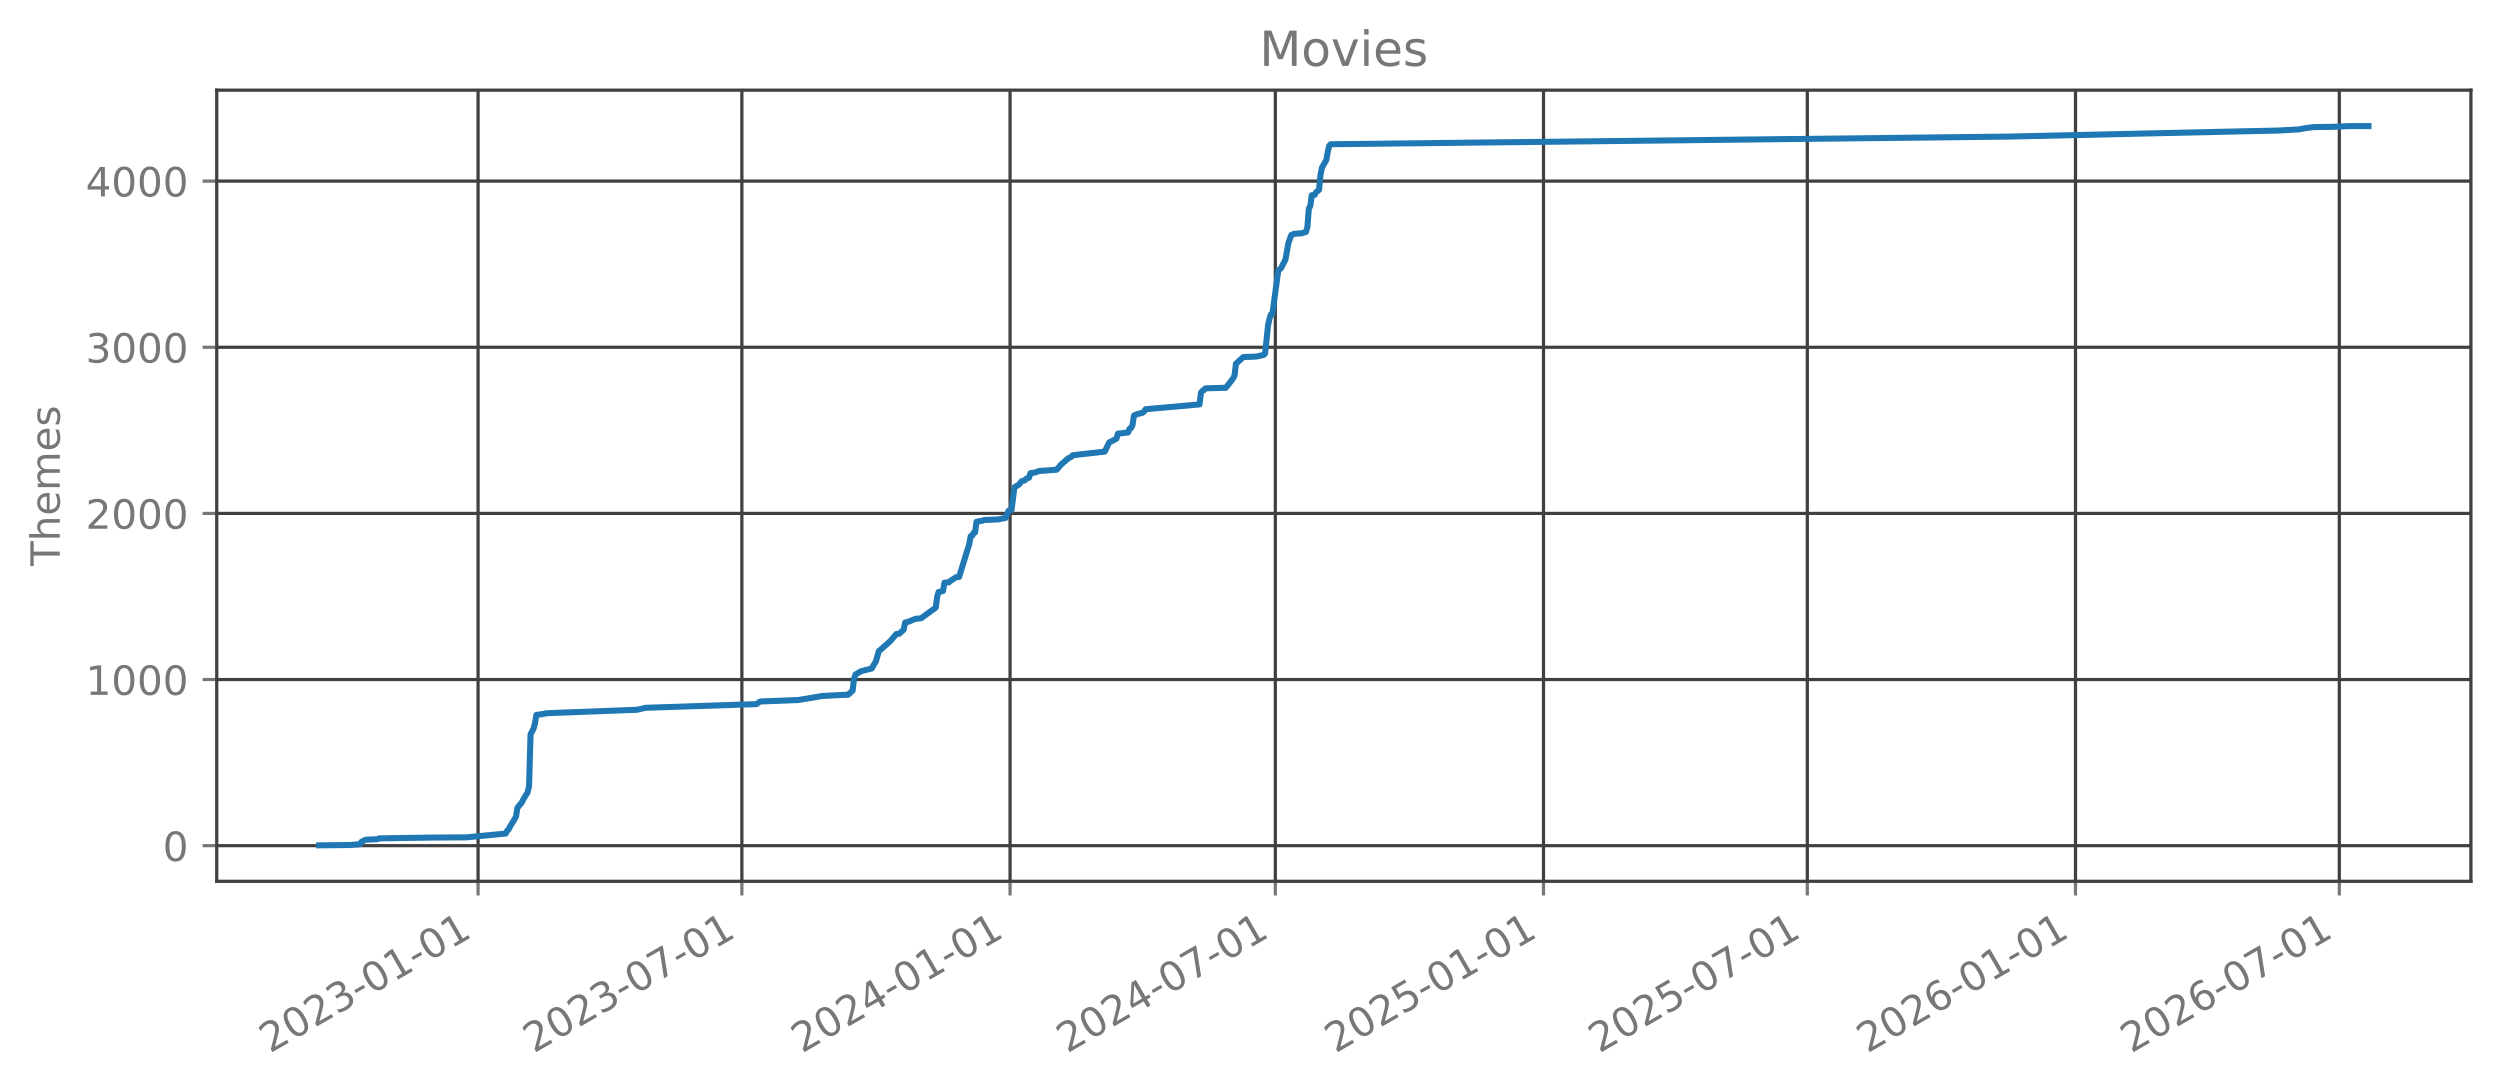
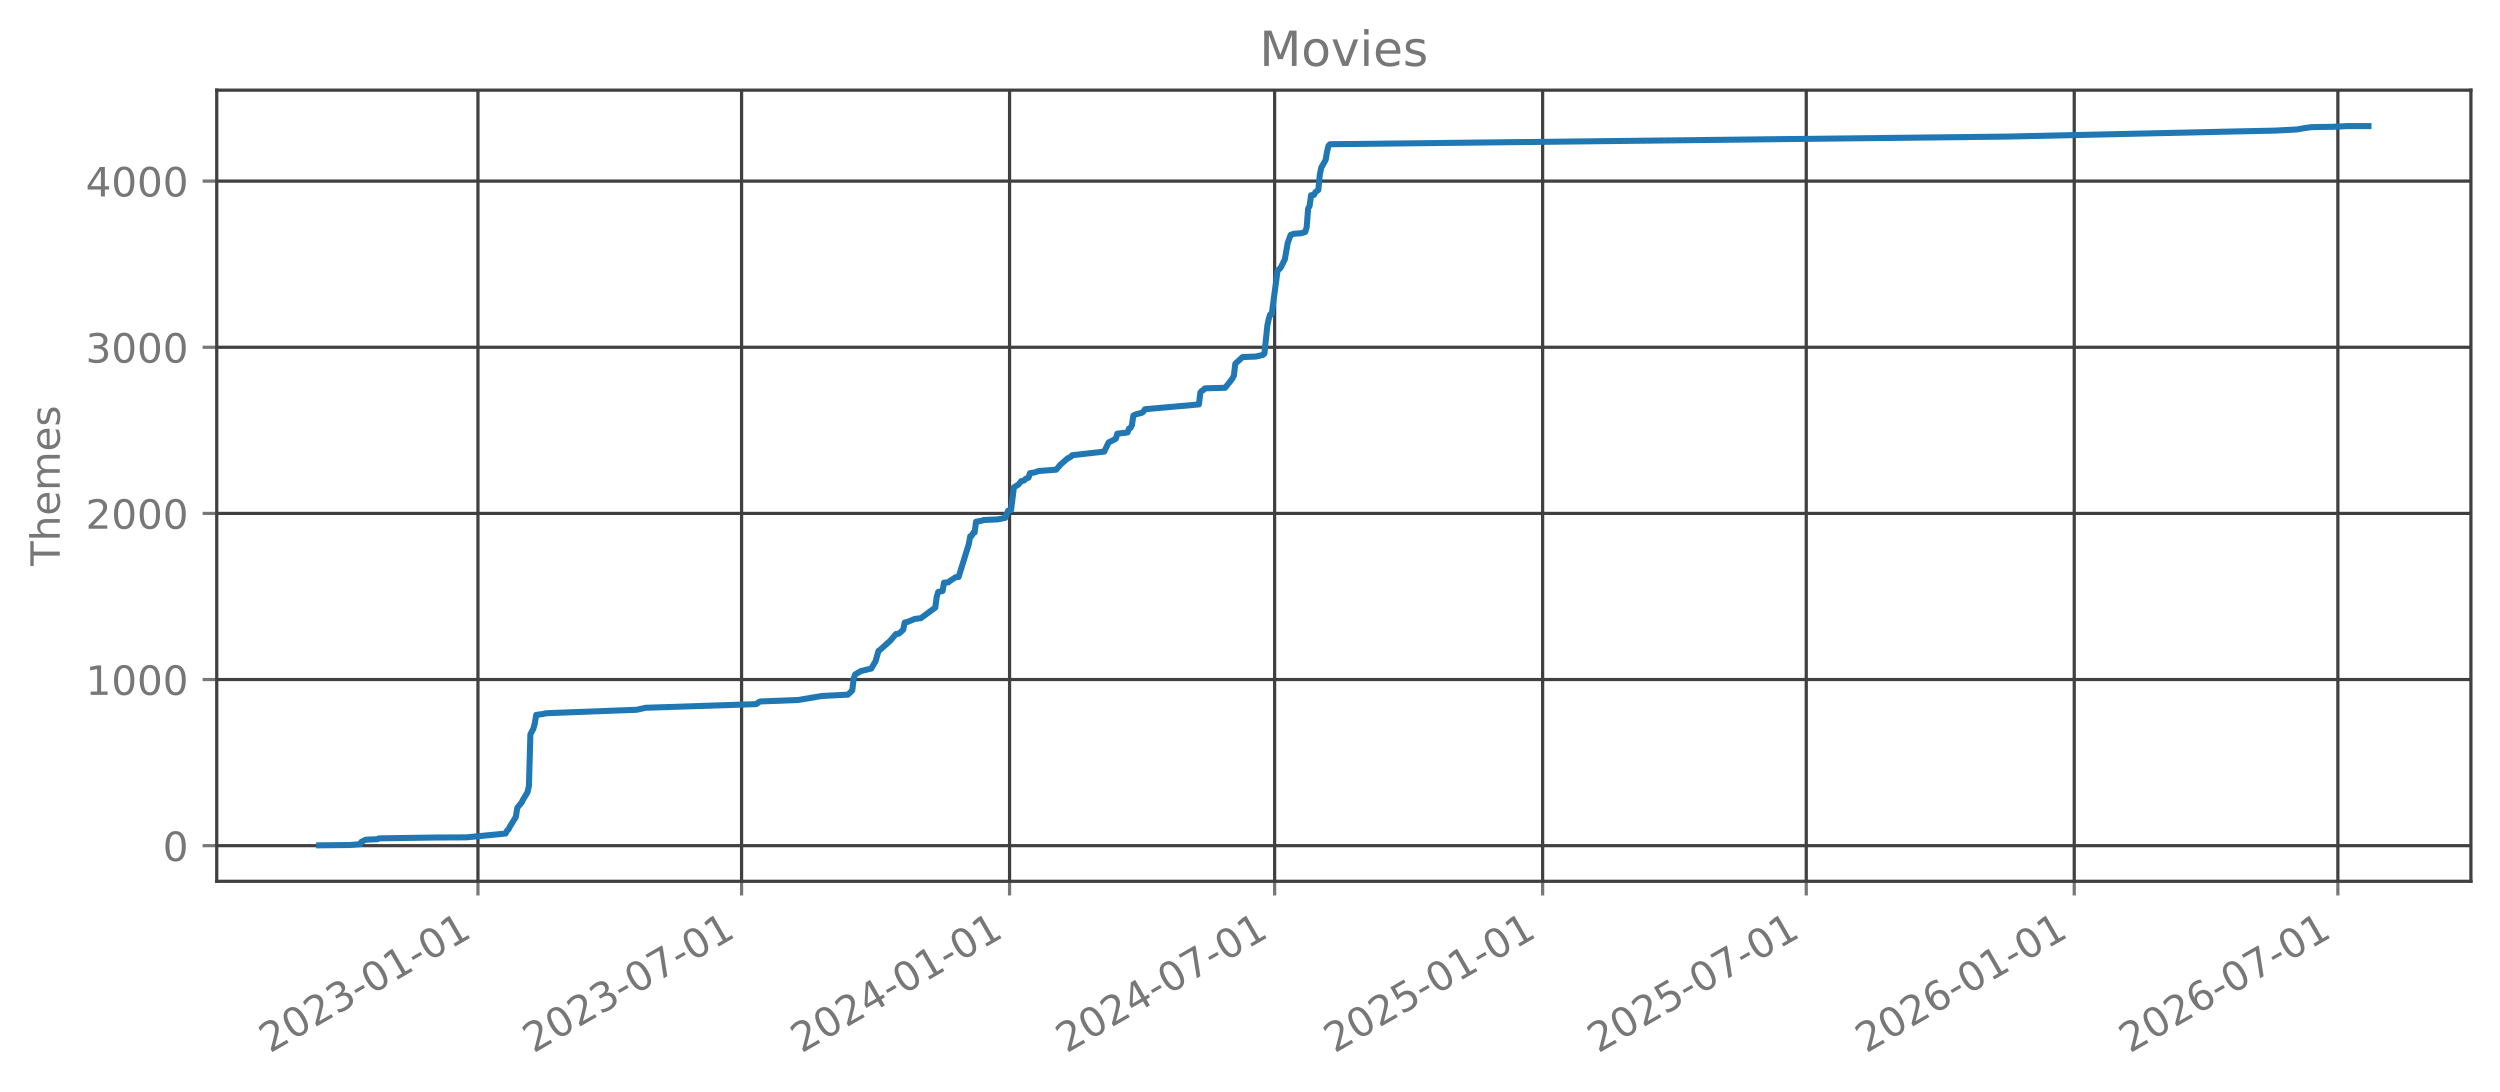
<svg xmlns="http://www.w3.org/2000/svg" xmlns:xlink="http://www.w3.org/1999/xlink" width="618.851pt" height="270.076pt" viewBox="0 0 618.851 270.076" version="1.1">
  <defs>
    <style type="text/css">*{stroke-linejoin: round; stroke-linecap: butt}</style>
  </defs>
  <g id="figure_1">
    <g id="patch_1">
      <path d="M 0 270.076  L 618.851 270.076  L 618.851 -0  L 0 -0  L 0 270.076  z " style="fill: none; opacity: 0" />
    </g>
    <g id="axes_1">
      <g id="patch_2">
        <path d="M 53.651 218.158  L 611.651 218.158  L 611.651 22.318  L 53.651 22.318  L 53.651 218.158  z " style="fill: none; opacity: 0" />
      </g>
      <g id="matplotlib.axis_1">
        <g id="xtick_1">
          <g id="line2d_1">
-             <path d="M 118.341 218.158  L 118.341 22.318  " clip-path="url(#pd25f41c371)" style="fill: none; stroke: #404040; stroke-width: 0.8; stroke-linecap: square" />
+             <path d="M 118.313 218.158  L 118.313 22.318  " clip-path="url(#p05c90841cf)" style="fill: none; stroke: #404040; stroke-width: 0.8; stroke-linecap: square" />
          </g>
          <g id="line2d_2">
            <defs>
-               <path id="m739029d372" d="M 0 0  L 0 3.5  " style="stroke: #777777; stroke-width: 0.8" />
+               <path id="m2a71752876" d="M 0 0  L 0 3.5  " style="stroke: #777777; stroke-width: 0.8" />
            </defs>
            <g>
-               <use xlink:href="#m739029d372" x="118.341" y="218.158" style="fill: #777777; stroke: #777777; stroke-width: 0.8" />
+               <use xlink:href="#m2a71752876" x="118.313" y="218.158" style="fill: #777777; stroke: #777777; stroke-width: 0.8" />
            </g>
          </g>
          <g id="text_1">
-             <g style="fill: #777777" transform="translate(66.8099 260.7957) rotate(-30) scale(0.1 -0.1)">
+             <g style="fill: #777777" transform="translate(66.78195 260.7957) rotate(-30) scale(0.1 -0.1)">
              <defs>
                <path id="DejaVuSans-15" d="M 1228 531  L 3431 531  L 3431 0  L 469 0  L 469 531  Q 828 903 1448 1529  Q 2069 2156 2228 2338  Q 2531 2678 2651 2914  Q 2772 3150 2772 3378  Q 2772 3750 2511 3984  Q 2250 4219 1831 4219  Q 1534 4219 1204 4116  Q 875 4013 500 3803  L 500 4441  Q 881 4594 1212 4672  Q 1544 4750 1819 4750  Q 2544 4750 2975 4387  Q 3406 4025 3406 3419  Q 3406 3131 3298 2873  Q 3191 2616 2906 2266  Q 2828 2175 2409 1742  Q 1991 1309 1228 531  z " transform="scale(0.015625)" />
                <path id="DejaVuSans-13" d="M 2034 4250  Q 1547 4250 1301 3770  Q 1056 3291 1056 2328  Q 1056 1369 1301 889  Q 1547 409 2034 409  Q 2525 409 2770 889  Q 3016 1369 3016 2328  Q 3016 3291 2770 3770  Q 2525 4250 2034 4250  z M 2034 4750  Q 2819 4750 3233 4129  Q 3647 3509 3647 2328  Q 3647 1150 3233 529  Q 2819 -91 2034 -91  Q 1250 -91 836 529  Q 422 1150 422 2328  Q 422 3509 836 4129  Q 1250 4750 2034 4750  z " transform="scale(0.015625)" />
                <path id="DejaVuSans-16" d="M 2597 2516  Q 3050 2419 3304 2112  Q 3559 1806 3559 1356  Q 3559 666 3084 287  Q 2609 -91 1734 -91  Q 1441 -91 1130 -33  Q 819 25 488 141  L 488 750  Q 750 597 1062 519  Q 1375 441 1716 441  Q 2309 441 2620 675  Q 2931 909 2931 1356  Q 2931 1769 2642 2001  Q 2353 2234 1838 2234  L 1294 2234  L 1294 2753  L 1863 2753  Q 2328 2753 2575 2939  Q 2822 3125 2822 3475  Q 2822 3834 2567 4026  Q 2313 4219 1838 4219  Q 1578 4219 1281 4162  Q 984 4106 628 3988  L 628 4550  Q 988 4650 1302 4700  Q 1616 4750 1894 4750  Q 2613 4750 3031 4423  Q 3450 4097 3450 3541  Q 3450 3153 3228 2886  Q 3006 2619 2597 2516  z " transform="scale(0.015625)" />
                <path id="DejaVuSans-10" d="M 313 2009  L 1997 2009  L 1997 1497  L 313 1497  L 313 2009  z " transform="scale(0.015625)" />
                <path id="DejaVuSans-14" d="M 794 531  L 1825 531  L 1825 4091  L 703 3866  L 703 4441  L 1819 4666  L 2450 4666  L 2450 531  L 3481 531  L 3481 0  L 794 0  L 794 531  z " transform="scale(0.015625)" />
              </defs>
              <use xlink:href="#DejaVuSans-15" />
              <use xlink:href="#DejaVuSans-13" transform="translate(63.625 0)" />
              <use xlink:href="#DejaVuSans-15" transform="translate(127.25 0)" />
              <use xlink:href="#DejaVuSans-16" transform="translate(190.875 0)" />
              <use xlink:href="#DejaVuSans-10" transform="translate(254.5 0)" />
              <use xlink:href="#DejaVuSans-13" transform="translate(290.5781 0)" />
              <use xlink:href="#DejaVuSans-14" transform="translate(354.2031 0)" />
              <use xlink:href="#DejaVuSans-10" transform="translate(417.8281 0)" />
              <use xlink:href="#DejaVuSans-13" transform="translate(453.9062 0)" />
              <use xlink:href="#DejaVuSans-14" transform="translate(517.5312 0)" />
            </g>
          </g>
        </g>
        <g id="xtick_2">
          <g id="line2d_3">
-             <path d="M 183.644 218.158  L 183.644 22.318  " clip-path="url(#pd25f41c371)" style="fill: none; stroke: #404040; stroke-width: 0.8; stroke-linecap: square" />
+             <path d="M 183.57 218.158  L 183.57 22.318  " clip-path="url(#p05c90841cf)" style="fill: none; stroke: #404040; stroke-width: 0.8; stroke-linecap: square" />
          </g>
          <g id="line2d_4">
            <g>
-               <use xlink:href="#m739029d372" x="183.644" y="218.158" style="fill: #777777; stroke: #777777; stroke-width: 0.8" />
+               <use xlink:href="#m2a71752876" x="183.57" y="218.158" style="fill: #777777; stroke: #777777; stroke-width: 0.8" />
            </g>
          </g>
          <g id="text_2">
-             <g style="fill: #777777" transform="translate(132.1131 260.7957) rotate(-30) scale(0.1 -0.1)">
+             <g style="fill: #777777" transform="translate(132.0388 260.7957) rotate(-30) scale(0.1 -0.1)">
              <defs>
                <path id="DejaVuSans-1a" d="M 525 4666  L 3525 4666  L 3525 4397  L 1831 0  L 1172 0  L 2766 4134  L 525 4134  L 525 4666  z " transform="scale(0.015625)" />
              </defs>
              <use xlink:href="#DejaVuSans-15" />
              <use xlink:href="#DejaVuSans-13" transform="translate(63.625 0)" />
              <use xlink:href="#DejaVuSans-15" transform="translate(127.25 0)" />
              <use xlink:href="#DejaVuSans-16" transform="translate(190.875 0)" />
              <use xlink:href="#DejaVuSans-10" transform="translate(254.5 0)" />
              <use xlink:href="#DejaVuSans-13" transform="translate(290.5781 0)" />
              <use xlink:href="#DejaVuSans-1a" transform="translate(354.2031 0)" />
              <use xlink:href="#DejaVuSans-10" transform="translate(417.8281 0)" />
              <use xlink:href="#DejaVuSans-13" transform="translate(453.9062 0)" />
              <use xlink:href="#DejaVuSans-14" transform="translate(517.5312 0)" />
            </g>
          </g>
        </g>
        <g id="xtick_3">
          <g id="line2d_5">
-             <path d="M 250.03 218.158  L 250.03 22.318  " clip-path="url(#pd25f41c371)" style="fill: none; stroke: #404040; stroke-width: 0.8; stroke-linecap: square" />
+             <path d="M 249.908 218.158  L 249.908 22.318  " clip-path="url(#p05c90841cf)" style="fill: none; stroke: #404040; stroke-width: 0.8; stroke-linecap: square" />
          </g>
          <g id="line2d_6">
            <g>
-               <use xlink:href="#m739029d372" x="250.03" y="218.158" style="fill: #777777; stroke: #777777; stroke-width: 0.8" />
+               <use xlink:href="#m2a71752876" x="249.908" y="218.158" style="fill: #777777; stroke: #777777; stroke-width: 0.8" />
            </g>
          </g>
          <g id="text_3">
-             <g style="fill: #777777" transform="translate(198.4988 260.7957) rotate(-30) scale(0.1 -0.1)">
+             <g style="fill: #777777" transform="translate(198.3772 260.7957) rotate(-30) scale(0.1 -0.1)">
              <defs>
                <path id="DejaVuSans-17" d="M 2419 4116  L 825 1625  L 2419 1625  L 2419 4116  z M 2253 4666  L 3047 4666  L 3047 1625  L 3713 1625  L 3713 1100  L 3047 1100  L 3047 0  L 2419 0  L 2419 1100  L 313 1100  L 313 1709  L 2253 4666  z " transform="scale(0.015625)" />
              </defs>
              <use xlink:href="#DejaVuSans-15" />
              <use xlink:href="#DejaVuSans-13" transform="translate(63.625 0)" />
              <use xlink:href="#DejaVuSans-15" transform="translate(127.25 0)" />
              <use xlink:href="#DejaVuSans-17" transform="translate(190.875 0)" />
              <use xlink:href="#DejaVuSans-10" transform="translate(254.5 0)" />
              <use xlink:href="#DejaVuSans-13" transform="translate(290.5781 0)" />
              <use xlink:href="#DejaVuSans-14" transform="translate(354.2031 0)" />
              <use xlink:href="#DejaVuSans-10" transform="translate(417.8281 0)" />
              <use xlink:href="#DejaVuSans-13" transform="translate(453.9062 0)" />
              <use xlink:href="#DejaVuSans-14" transform="translate(517.5312 0)" />
            </g>
          </g>
        </g>
        <g id="xtick_4">
          <g id="line2d_7">
-             <path d="M 315.694 218.158  L 315.694 22.318  " clip-path="url(#pd25f41c371)" style="fill: none; stroke: #404040; stroke-width: 0.8; stroke-linecap: square" />
+             <path d="M 315.525 218.158  L 315.525 22.318  " clip-path="url(#p05c90841cf)" style="fill: none; stroke: #404040; stroke-width: 0.8; stroke-linecap: square" />
          </g>
          <g id="line2d_8">
            <g>
-               <use xlink:href="#m739029d372" x="315.694" y="218.158" style="fill: #777777; stroke: #777777; stroke-width: 0.8" />
+               <use xlink:href="#m2a71752876" x="315.525" y="218.158" style="fill: #777777; stroke: #777777; stroke-width: 0.8" />
            </g>
          </g>
          <g id="text_4">
-             <g style="fill: #777777" transform="translate(264.1628 260.7957) rotate(-30) scale(0.1 -0.1)">
+             <g style="fill: #777777" transform="translate(263.9946 260.7957) rotate(-30) scale(0.1 -0.1)">
              <use xlink:href="#DejaVuSans-15" />
              <use xlink:href="#DejaVuSans-13" transform="translate(63.625 0)" />
              <use xlink:href="#DejaVuSans-15" transform="translate(127.25 0)" />
              <use xlink:href="#DejaVuSans-17" transform="translate(190.875 0)" />
              <use xlink:href="#DejaVuSans-10" transform="translate(254.5 0)" />
              <use xlink:href="#DejaVuSans-13" transform="translate(290.5781 0)" />
              <use xlink:href="#DejaVuSans-1a" transform="translate(354.2031 0)" />
              <use xlink:href="#DejaVuSans-10" transform="translate(417.8281 0)" />
              <use xlink:href="#DejaVuSans-13" transform="translate(453.9062 0)" />
              <use xlink:href="#DejaVuSans-14" transform="translate(517.5312 0)" />
            </g>
          </g>
        </g>
        <g id="xtick_5">
          <g id="line2d_9">
-             <path d="M 382.079 218.158  L 382.079 22.318  " clip-path="url(#pd25f41c371)" style="fill: none; stroke: #404040; stroke-width: 0.8; stroke-linecap: square" />
+             <path d="M 381.864 218.158  L 381.864 22.318  " clip-path="url(#p05c90841cf)" style="fill: none; stroke: #404040; stroke-width: 0.8; stroke-linecap: square" />
          </g>
          <g id="line2d_10">
            <g>
-               <use xlink:href="#m739029d372" x="382.079" y="218.158" style="fill: #777777; stroke: #777777; stroke-width: 0.8" />
+               <use xlink:href="#m2a71752876" x="381.864" y="218.158" style="fill: #777777; stroke: #777777; stroke-width: 0.8" />
            </g>
          </g>
          <g id="text_5">
-             <g style="fill: #777777" transform="translate(330.5484 260.7957) rotate(-30) scale(0.1 -0.1)">
+             <g style="fill: #777777" transform="translate(330.333 260.7957) rotate(-30) scale(0.1 -0.1)">
              <defs>
                <path id="DejaVuSans-18" d="M 691 4666  L 3169 4666  L 3169 4134  L 1269 4134  L 1269 2991  Q 1406 3038 1543 3061  Q 1681 3084 1819 3084  Q 2600 3084 3056 2656  Q 3513 2228 3513 1497  Q 3513 744 3044 326  Q 2575 -91 1722 -91  Q 1428 -91 1123 -41  Q 819 9 494 109  L 494 744  Q 775 591 1075 516  Q 1375 441 1709 441  Q 2250 441 2565 725  Q 2881 1009 2881 1497  Q 2881 1984 2565 2268  Q 2250 2553 1709 2553  Q 1456 2553 1204 2497  Q 953 2441 691 2322  L 691 4666  z " transform="scale(0.015625)" />
              </defs>
              <use xlink:href="#DejaVuSans-15" />
              <use xlink:href="#DejaVuSans-13" transform="translate(63.625 0)" />
              <use xlink:href="#DejaVuSans-15" transform="translate(127.25 0)" />
              <use xlink:href="#DejaVuSans-18" transform="translate(190.875 0)" />
              <use xlink:href="#DejaVuSans-10" transform="translate(254.5 0)" />
              <use xlink:href="#DejaVuSans-13" transform="translate(290.5781 0)" />
              <use xlink:href="#DejaVuSans-14" transform="translate(354.2031 0)" />
              <use xlink:href="#DejaVuSans-10" transform="translate(417.8281 0)" />
              <use xlink:href="#DejaVuSans-13" transform="translate(453.9062 0)" />
              <use xlink:href="#DejaVuSans-14" transform="translate(517.5312 0)" />
            </g>
          </g>
        </g>
        <g id="xtick_6">
          <g id="line2d_11">
-             <path d="M 447.382 218.158  L 447.382 22.318  " clip-path="url(#pd25f41c371)" style="fill: none; stroke: #404040; stroke-width: 0.8; stroke-linecap: square" />
+             <path d="M 447.121 218.158  L 447.121 22.318  " clip-path="url(#p05c90841cf)" style="fill: none; stroke: #404040; stroke-width: 0.8; stroke-linecap: square" />
          </g>
          <g id="line2d_12">
            <g>
-               <use xlink:href="#m739029d372" x="447.382" y="218.158" style="fill: #777777; stroke: #777777; stroke-width: 0.8" />
+               <use xlink:href="#m2a71752876" x="447.121" y="218.158" style="fill: #777777; stroke: #777777; stroke-width: 0.8" />
            </g>
          </g>
          <g id="text_6">
-             <g style="fill: #777777" transform="translate(395.8517 260.7957) rotate(-30) scale(0.1 -0.1)">
+             <g style="fill: #777777" transform="translate(395.5899 260.7957) rotate(-30) scale(0.1 -0.1)">
              <use xlink:href="#DejaVuSans-15" />
              <use xlink:href="#DejaVuSans-13" transform="translate(63.625 0)" />
              <use xlink:href="#DejaVuSans-15" transform="translate(127.25 0)" />
              <use xlink:href="#DejaVuSans-18" transform="translate(190.875 0)" />
              <use xlink:href="#DejaVuSans-10" transform="translate(254.5 0)" />
              <use xlink:href="#DejaVuSans-13" transform="translate(290.5781 0)" />
              <use xlink:href="#DejaVuSans-1a" transform="translate(354.2031 0)" />
              <use xlink:href="#DejaVuSans-10" transform="translate(417.8281 0)" />
              <use xlink:href="#DejaVuSans-13" transform="translate(453.9062 0)" />
              <use xlink:href="#DejaVuSans-14" transform="translate(517.5312 0)" />
            </g>
          </g>
        </g>
        <g id="xtick_7">
          <g id="line2d_13">
-             <path d="M 513.768 218.158  L 513.768 22.318  " clip-path="url(#pd25f41c371)" style="fill: none; stroke: #404040; stroke-width: 0.8; stroke-linecap: square" />
+             <path d="M 513.459 218.158  L 513.459 22.318  " clip-path="url(#p05c90841cf)" style="fill: none; stroke: #404040; stroke-width: 0.8; stroke-linecap: square" />
          </g>
          <g id="line2d_14">
            <g>
-               <use xlink:href="#m739029d372" x="513.768" y="218.158" style="fill: #777777; stroke: #777777; stroke-width: 0.8" />
+               <use xlink:href="#m2a71752876" x="513.459" y="218.158" style="fill: #777777; stroke: #777777; stroke-width: 0.8" />
            </g>
          </g>
          <g id="text_7">
-             <g style="fill: #777777" transform="translate(462.2373 260.7957) rotate(-30) scale(0.1 -0.1)">
+             <g style="fill: #777777" transform="translate(461.9283 260.7957) rotate(-30) scale(0.1 -0.1)">
              <defs>
                <path id="DejaVuSans-19" d="M 2113 2584  Q 1688 2584 1439 2293  Q 1191 2003 1191 1497  Q 1191 994 1439 701  Q 1688 409 2113 409  Q 2538 409 2786 701  Q 3034 994 3034 1497  Q 3034 2003 2786 2293  Q 2538 2584 2113 2584  z M 3366 4563  L 3366 3988  Q 3128 4100 2886 4159  Q 2644 4219 2406 4219  Q 1781 4219 1451 3797  Q 1122 3375 1075 2522  Q 1259 2794 1537 2939  Q 1816 3084 2150 3084  Q 2853 3084 3261 2657  Q 3669 2231 3669 1497  Q 3669 778 3244 343  Q 2819 -91 2113 -91  Q 1303 -91 875 529  Q 447 1150 447 2328  Q 447 3434 972 4092  Q 1497 4750 2381 4750  Q 2619 4750 2861 4703  Q 3103 4656 3366 4563  z " transform="scale(0.015625)" />
              </defs>
              <use xlink:href="#DejaVuSans-15" />
              <use xlink:href="#DejaVuSans-13" transform="translate(63.625 0)" />
              <use xlink:href="#DejaVuSans-15" transform="translate(127.25 0)" />
              <use xlink:href="#DejaVuSans-19" transform="translate(190.875 0)" />
              <use xlink:href="#DejaVuSans-10" transform="translate(254.5 0)" />
              <use xlink:href="#DejaVuSans-13" transform="translate(290.5781 0)" />
              <use xlink:href="#DejaVuSans-14" transform="translate(354.2031 0)" />
              <use xlink:href="#DejaVuSans-10" transform="translate(417.8281 0)" />
              <use xlink:href="#DejaVuSans-13" transform="translate(453.9062 0)" />
              <use xlink:href="#DejaVuSans-14" transform="translate(517.5312 0)" />
            </g>
          </g>
        </g>
        <g id="xtick_8">
          <g id="line2d_15">
-             <path d="M 579.071 218.158  L 579.071 22.318  " clip-path="url(#pd25f41c371)" style="fill: none; stroke: #404040; stroke-width: 0.8; stroke-linecap: square" />
+             <path d="M 578.716 218.158  L 578.716 22.318  " clip-path="url(#p05c90841cf)" style="fill: none; stroke: #404040; stroke-width: 0.8; stroke-linecap: square" />
          </g>
          <g id="line2d_16">
            <g>
-               <use xlink:href="#m739029d372" x="579.071" y="218.158" style="fill: #777777; stroke: #777777; stroke-width: 0.8" />
+               <use xlink:href="#m2a71752876" x="578.716" y="218.158" style="fill: #777777; stroke: #777777; stroke-width: 0.8" />
            </g>
          </g>
          <g id="text_8">
-             <g style="fill: #777777" transform="translate(527.5405 260.7957) rotate(-30) scale(0.1 -0.1)">
+             <g style="fill: #777777" transform="translate(527.1851 260.7957) rotate(-30) scale(0.1 -0.1)">
              <use xlink:href="#DejaVuSans-15" />
              <use xlink:href="#DejaVuSans-13" transform="translate(63.625 0)" />
              <use xlink:href="#DejaVuSans-15" transform="translate(127.25 0)" />
              <use xlink:href="#DejaVuSans-19" transform="translate(190.875 0)" />
              <use xlink:href="#DejaVuSans-10" transform="translate(254.5 0)" />
              <use xlink:href="#DejaVuSans-13" transform="translate(290.5781 0)" />
              <use xlink:href="#DejaVuSans-1a" transform="translate(354.2031 0)" />
              <use xlink:href="#DejaVuSans-10" transform="translate(417.8281 0)" />
              <use xlink:href="#DejaVuSans-13" transform="translate(453.9062 0)" />
              <use xlink:href="#DejaVuSans-14" transform="translate(517.5312 0)" />
            </g>
          </g>
        </g>
      </g>
      <g id="matplotlib.axis_2">
        <g id="ytick_1">
          <g id="line2d_17">
-             <path d="M 53.651 209.339  L 611.651 209.339  " clip-path="url(#pd25f41c371)" style="fill: none; stroke: #404040; stroke-width: 0.8; stroke-linecap: square" />
+             <path d="M 53.651 209.339  L 611.651 209.339  " clip-path="url(#p05c90841cf)" style="fill: none; stroke: #404040; stroke-width: 0.8; stroke-linecap: square" />
          </g>
          <g id="line2d_18">
            <defs>
-               <path id="m3be97ad9ed" d="M 0 0  L -3.5 0  " style="stroke: #777777; stroke-width: 0.8" />
+               <path id="ma084458ed4" d="M 0 0  L -3.5 0  " style="stroke: #777777; stroke-width: 0.8" />
            </defs>
            <g>
-               <use xlink:href="#m3be97ad9ed" x="53.651" y="209.339" style="fill: #777777; stroke: #777777; stroke-width: 0.8" />
+               <use xlink:href="#ma084458ed4" x="53.651" y="209.339" style="fill: #777777; stroke: #777777; stroke-width: 0.8" />
            </g>
          </g>
          <g id="text_9">
            <g style="fill: #777777" transform="translate(40.28828 213.1374) scale(0.1 -0.1)">
              <use xlink:href="#DejaVuSans-13" />
            </g>
          </g>
        </g>
        <g id="ytick_2">
          <g id="line2d_19">
-             <path d="M 53.651 168.212  L 611.651 168.212  " clip-path="url(#pd25f41c371)" style="fill: none; stroke: #404040; stroke-width: 0.8; stroke-linecap: square" />
+             <path d="M 53.651 168.212  L 611.651 168.212  " clip-path="url(#p05c90841cf)" style="fill: none; stroke: #404040; stroke-width: 0.8; stroke-linecap: square" />
          </g>
          <g id="line2d_20">
            <g>
-               <use xlink:href="#m3be97ad9ed" x="53.651" y="168.212" style="fill: #777777; stroke: #777777; stroke-width: 0.8" />
+               <use xlink:href="#ma084458ed4" x="53.651" y="168.212" style="fill: #777777; stroke: #777777; stroke-width: 0.8" />
            </g>
          </g>
          <g id="text_10">
            <g style="fill: #777777" transform="translate(21.20078 172.0109) scale(0.1 -0.1)">
              <use xlink:href="#DejaVuSans-14" />
              <use xlink:href="#DejaVuSans-13" transform="translate(63.625 0)" />
              <use xlink:href="#DejaVuSans-13" transform="translate(127.25 0)" />
              <use xlink:href="#DejaVuSans-13" transform="translate(190.875 0)" />
            </g>
          </g>
        </g>
        <g id="ytick_3">
          <g id="line2d_21">
-             <path d="M 53.651 127.086  L 611.651 127.086  " clip-path="url(#pd25f41c371)" style="fill: none; stroke: #404040; stroke-width: 0.8; stroke-linecap: square" />
+             <path d="M 53.651 127.086  L 611.651 127.086  " clip-path="url(#p05c90841cf)" style="fill: none; stroke: #404040; stroke-width: 0.8; stroke-linecap: square" />
          </g>
          <g id="line2d_22">
            <g>
-               <use xlink:href="#m3be97ad9ed" x="53.651" y="127.086" style="fill: #777777; stroke: #777777; stroke-width: 0.8" />
+               <use xlink:href="#ma084458ed4" x="53.651" y="127.086" style="fill: #777777; stroke: #777777; stroke-width: 0.8" />
            </g>
          </g>
          <g id="text_11">
            <g style="fill: #777777" transform="translate(21.20078 130.8845) scale(0.1 -0.1)">
              <use xlink:href="#DejaVuSans-15" />
              <use xlink:href="#DejaVuSans-13" transform="translate(63.625 0)" />
              <use xlink:href="#DejaVuSans-13" transform="translate(127.25 0)" />
              <use xlink:href="#DejaVuSans-13" transform="translate(190.875 0)" />
            </g>
          </g>
        </g>
        <g id="ytick_4">
          <g id="line2d_23">
-             <path d="M 53.651 85.959  L 611.651 85.959  " clip-path="url(#pd25f41c371)" style="fill: none; stroke: #404040; stroke-width: 0.8; stroke-linecap: square" />
+             <path d="M 53.651 85.959  L 611.651 85.959  " clip-path="url(#p05c90841cf)" style="fill: none; stroke: #404040; stroke-width: 0.8; stroke-linecap: square" />
          </g>
          <g id="line2d_24">
            <g>
-               <use xlink:href="#m3be97ad9ed" x="53.651" y="85.959" style="fill: #777777; stroke: #777777; stroke-width: 0.8" />
+               <use xlink:href="#ma084458ed4" x="53.651" y="85.959" style="fill: #777777; stroke: #777777; stroke-width: 0.8" />
            </g>
          </g>
          <g id="text_12">
            <g style="fill: #777777" transform="translate(21.20078 89.75806) scale(0.1 -0.1)">
              <use xlink:href="#DejaVuSans-16" />
              <use xlink:href="#DejaVuSans-13" transform="translate(63.625 0)" />
              <use xlink:href="#DejaVuSans-13" transform="translate(127.25 0)" />
              <use xlink:href="#DejaVuSans-13" transform="translate(190.875 0)" />
            </g>
          </g>
        </g>
        <g id="ytick_5">
          <g id="line2d_25">
-             <path d="M 53.651 44.833  L 611.651 44.833  " clip-path="url(#pd25f41c371)" style="fill: none; stroke: #404040; stroke-width: 0.8; stroke-linecap: square" />
+             <path d="M 53.651 44.833  L 611.651 44.833  " clip-path="url(#p05c90841cf)" style="fill: none; stroke: #404040; stroke-width: 0.8; stroke-linecap: square" />
          </g>
          <g id="line2d_26">
            <g>
-               <use xlink:href="#m3be97ad9ed" x="53.651" y="44.833" style="fill: #777777; stroke: #777777; stroke-width: 0.8" />
+               <use xlink:href="#ma084458ed4" x="53.651" y="44.833" style="fill: #777777; stroke: #777777; stroke-width: 0.8" />
            </g>
          </g>
          <g id="text_13">
            <g style="fill: #777777" transform="translate(21.20078 48.63162) scale(0.1 -0.1)">
              <use xlink:href="#DejaVuSans-17" />
              <use xlink:href="#DejaVuSans-13" transform="translate(63.625 0)" />
              <use xlink:href="#DejaVuSans-13" transform="translate(127.25 0)" />
              <use xlink:href="#DejaVuSans-13" transform="translate(190.875 0)" />
            </g>
          </g>
        </g>
        <g id="text_14">
          <g style="fill: #777777" transform="translate(14.79844 140.0889) rotate(-90) scale(0.1 -0.1)">
            <defs>
              <path id="DejaVuSans-37" d="M -19 4666  L 3928 4666  L 3928 4134  L 2272 4134  L 2272 0  L 1638 0  L 1638 4134  L -19 4134  L -19 4666  z " transform="scale(0.015625)" />
              <path id="DejaVuSans-4b" d="M 3513 2113  L 3513 0  L 2938 0  L 2938 2094  Q 2938 2591 2744 2837  Q 2550 3084 2163 3084  Q 1697 3084 1428 2787  Q 1159 2491 1159 1978  L 1159 0  L 581 0  L 581 4863  L 1159 4863  L 1159 2956  Q 1366 3272 1645 3428  Q 1925 3584 2291 3584  Q 2894 3584 3203 3211  Q 3513 2838 3513 2113  z " transform="scale(0.015625)" />
              <path id="DejaVuSans-48" d="M 3597 1894  L 3597 1613  L 953 1613  Q 991 1019 1311 708  Q 1631 397 2203 397  Q 2534 397 2845 478  Q 3156 559 3463 722  L 3463 178  Q 3153 47 2828 -22  Q 2503 -91 2169 -91  Q 1331 -91 842 396  Q 353 884 353 1716  Q 353 2575 817 3079  Q 1281 3584 2069 3584  Q 2775 3584 3186 3129  Q 3597 2675 3597 1894  z M 3022 2063  Q 3016 2534 2758 2815  Q 2500 3097 2075 3097  Q 1594 3097 1305 2825  Q 1016 2553 972 2059  L 3022 2063  z " transform="scale(0.015625)" />
              <path id="DejaVuSans-50" d="M 3328 2828  Q 3544 3216 3844 3400  Q 4144 3584 4550 3584  Q 5097 3584 5394 3201  Q 5691 2819 5691 2113  L 5691 0  L 5113 0  L 5113 2094  Q 5113 2597 4934 2840  Q 4756 3084 4391 3084  Q 3944 3084 3684 2787  Q 3425 2491 3425 1978  L 3425 0  L 2847 0  L 2847 2094  Q 2847 2600 2669 2842  Q 2491 3084 2119 3084  Q 1678 3084 1418 2786  Q 1159 2488 1159 1978  L 1159 0  L 581 0  L 581 3500  L 1159 3500  L 1159 2956  Q 1356 3278 1631 3431  Q 1906 3584 2284 3584  Q 2666 3584 2933 3390  Q 3200 3197 3328 2828  z " transform="scale(0.015625)" />
              <path id="DejaVuSans-56" d="M 2834 3397  L 2834 2853  Q 2591 2978 2328 3040  Q 2066 3103 1784 3103  Q 1356 3103 1142 2972  Q 928 2841 928 2578  Q 928 2378 1081 2264  Q 1234 2150 1697 2047  L 1894 2003  Q 2506 1872 2764 1633  Q 3022 1394 3022 966  Q 3022 478 2636 193  Q 2250 -91 1575 -91  Q 1294 -91 989 -36  Q 684 19 347 128  L 347 722  Q 666 556 975 473  Q 1284 391 1588 391  Q 1994 391 2212 530  Q 2431 669 2431 922  Q 2431 1156 2273 1281  Q 2116 1406 1581 1522  L 1381 1569  Q 847 1681 609 1914  Q 372 2147 372 2553  Q 372 3047 722 3315  Q 1072 3584 1716 3584  Q 2034 3584 2315 3537  Q 2597 3491 2834 3397  z " transform="scale(0.015625)" />
            </defs>
            <use xlink:href="#DejaVuSans-37" />
            <use xlink:href="#DejaVuSans-4b" transform="translate(61.07812 0)" />
            <use xlink:href="#DejaVuSans-48" transform="translate(124.4531 0)" />
            <use xlink:href="#DejaVuSans-50" transform="translate(185.9844 0)" />
            <use xlink:href="#DejaVuSans-48" transform="translate(283.3906 0)" />
            <use xlink:href="#DejaVuSans-56" transform="translate(344.9219 0)" />
          </g>
        </g>
      </g>
      <g id="line2d_27">
-         <path d="M 79.014 209.256  L 86.591 209.174  L 89.117 208.968  L 89.477 208.393  L 90.199 208.023  L 90.56 207.858  L 93.446 207.735  L 93.807 207.529  L 107.517 207.323  L 115.454 207.282  L 125.196 206.336  L 125.557 205.596  L 125.917 205.308  L 126.278 204.568  L 127.721 202.224  L 128.082 199.962  L 129.164 198.646  L 129.525 197.905  L 130.608 196.137  L 130.968 194.533  L 131.329 181.784  L 132.051 180.427  L 132.412 179.111  L 132.772 176.972  L 134.576 176.725  L 134.937 176.602  L 136.019 176.52  L 157.667 175.697  L 159.832 175.204  L 187.252 174.299  L 187.973 173.764  L 188.334 173.641  L 197.715 173.271  L 203.487 172.284  L 209.982 171.955  L 211.064 170.926  L 211.425 167.924  L 211.786 166.937  L 213.229 166.115  L 215.754 165.498  L 216.837 163.688  L 217.558 161.138  L 217.919 160.892  L 220.445 158.63  L 221.888 156.943  L 222.609 156.861  L 223.692 155.874  L 224.053 154.106  L 224.774 153.941  L 226.578 153.201  L 228.021 153.036  L 231.629 150.404  L 231.99 147.69  L 232.351 146.538  L 233.433 146.292  L 233.794 144.235  L 234.876 144.153  L 235.237 143.824  L 236.68 142.878  L 237.402 142.837  L 239.927 134.694  L 240.288 132.72  L 240.649 132.638  L 241.01 131.897  L 241.371 131.815  L 241.731 129.142  L 243.175 128.895  L 243.535 128.731  L 247.143 128.566  L 248.947 128.196  L 249.669 126.428  L 250.39 126.263  L 251.112 120.629  L 252.194 119.971  L 252.916 119.107  L 253.637 118.943  L 253.998 118.531  L 254.72 118.243  L 255.081 117.133  L 256.163 116.969  L 257.245 116.598  L 261.575 116.269  L 262.657 114.995  L 264.461 113.432  L 265.183 113.103  L 265.544 112.691  L 273.481 111.787  L 274.563 109.525  L 275.646 108.99  L 276.367 108.579  L 276.728 107.345  L 279.254 107.057  L 279.614 106.111  L 279.975 105.947  L 280.336 105.289  L 280.697 102.862  L 281.418 102.533  L 282.862 102.163  L 283.222 101.834  L 283.583 101.299  L 296.932 100.107  L 297.293 97.187  L 297.654 96.734  L 298.015 96.57  L 298.376 96.159  L 298.736 96.117  L 303.427 95.994  L 304.87 94.185  L 305.231 93.691  L 305.591 92.992  L 305.952 90.031  L 307.756 88.386  L 311.003 88.262  L 312.807 87.851  L 313.168 87.481  L 313.89 80.572  L 314.25 78.885  L 314.611 77.816  L 314.972 77.734  L 316.415 67  L 317.137 66.342  L 318.219 64.203  L 318.941 60.091  L 319.662 58.158  L 320.384 57.87  L 322.188 57.746  L 323.27 57.417  L 323.631 56.225  L 323.992 51.619  L 324.353 51.002  L 324.713 48.329  L 325.435 48.246  L 325.796 47.547  L 326.517 47.012  L 326.878 43.27  L 327.239 41.502  L 328.321 39.61  L 328.682 37.512  L 329.043 36.073  L 329.404 35.703  L 497.172 33.811  L 555.62 32.495  L 563.557 32.33  L 568.969 32.042  L 570.773 31.713  L 572.577 31.467  L 577.989 31.384  L 581.236 31.22  L 586.287 31.22  L 586.287 31.22  " clip-path="url(#pd25f41c371)" style="fill: none; stroke: #1f77b4; stroke-width: 1.5; stroke-linecap: square" />
+         <path d="M 79.014 209.256  L 86.586 209.174  L 89.109 208.968  L 89.47 208.393  L 90.191 208.023  L 90.552 207.858  L 93.436 207.735  L 93.796 207.529  L 107.497 207.323  L 115.428 207.282  L 125.163 206.336  L 125.523 205.596  L 125.884 205.308  L 126.245 204.568  L 127.687 202.224  L 128.047 199.962  L 129.129 198.646  L 129.489 197.905  L 130.571 196.137  L 130.931 194.533  L 131.292 181.784  L 132.013 180.427  L 132.374 179.111  L 132.734 176.972  L 134.537 176.725  L 134.897 176.602  L 135.979 176.52  L 157.611 175.697  L 159.774 175.204  L 187.175 174.299  L 187.896 173.764  L 188.257 173.641  L 197.63 173.271  L 203.399 172.284  L 209.889 171.955  L 210.97 170.926  L 211.331 167.924  L 211.691 166.937  L 213.133 166.115  L 215.657 165.498  L 216.739 163.688  L 217.46 161.138  L 217.82 160.892  L 220.344 158.63  L 221.786 156.943  L 222.507 156.861  L 223.589 155.874  L 223.949 154.106  L 224.671 153.941  L 226.473 153.201  L 227.915 153.036  L 231.521 150.404  L 231.881 147.69  L 232.242 146.538  L 233.323 146.292  L 233.684 144.235  L 234.766 144.153  L 235.126 143.824  L 236.568 142.878  L 237.289 142.837  L 239.813 134.694  L 240.174 132.72  L 240.534 132.638  L 240.895 131.897  L 241.255 131.815  L 241.616 129.142  L 243.058 128.895  L 243.418 128.731  L 247.024 128.566  L 248.826 128.196  L 249.547 126.428  L 250.269 126.263  L 250.99 120.629  L 252.071 119.971  L 252.792 119.107  L 253.513 118.943  L 253.874 118.531  L 254.595 118.243  L 254.955 117.133  L 256.037 116.969  L 257.119 116.598  L 261.445 116.269  L 262.527 114.995  L 264.329 113.432  L 265.05 113.103  L 265.411 112.691  L 273.343 111.787  L 274.424 109.525  L 275.506 108.99  L 276.227 108.579  L 276.588 107.345  L 279.111 107.057  L 279.472 106.111  L 279.832 105.947  L 280.193 105.289  L 280.553 102.862  L 281.275 102.533  L 282.717 102.163  L 283.077 101.834  L 283.438 101.299  L 296.778 100.107  L 297.138 97.187  L 297.499 96.734  L 297.859 96.57  L 298.22 96.159  L 298.58 96.117  L 303.267 95.994  L 304.709 94.185  L 305.07 93.691  L 305.43 92.992  L 305.791 90.031  L 307.594 88.386  L 310.838 88.262  L 312.641 87.851  L 313.002 87.481  L 313.723 80.572  L 314.083 78.885  L 314.444 77.816  L 314.804 77.734  L 316.246 67  L 316.968 66.342  L 318.049 64.203  L 318.77 60.091  L 319.491 58.158  L 320.212 57.87  L 322.015 57.746  L 323.097 57.417  L 323.457 56.225  L 323.818 51.619  L 324.178 51.002  L 324.539 48.329  L 325.26 48.246  L 325.62 47.547  L 326.341 47.012  L 326.702 43.27  L 327.062 41.502  L 328.144 39.61  L 328.505 37.512  L 328.865 36.073  L 329.226 35.703  L 496.874 33.811  L 555.281 32.495  L 563.213 32.33  L 568.621 32.042  L 570.424 31.713  L 572.226 31.467  L 577.634 31.384  L 580.879 31.22  L 586.287 31.22  L 586.287 31.22  " clip-path="url(#p05c90841cf)" style="fill: none; stroke: #1f77b4; stroke-width: 1.5; stroke-linecap: square" />
      </g>
      <g id="patch_3">
        <path d="M 53.651 218.158  L 53.651 22.318  " style="fill: none; stroke: #404040; stroke-width: 0.8; stroke-linejoin: miter; stroke-linecap: square" />
      </g>
      <g id="patch_4">
        <path d="M 611.651 218.158  L 611.651 22.318  " style="fill: none; stroke: #404040; stroke-width: 0.8; stroke-linejoin: miter; stroke-linecap: square" />
      </g>
      <g id="patch_5">
        <path d="M 53.651 218.158  L 611.651 218.158  " style="fill: none; stroke: #404040; stroke-width: 0.8; stroke-linejoin: miter; stroke-linecap: square" />
      </g>
      <g id="patch_6">
        <path d="M 53.651 22.318  L 611.651 22.318  " style="fill: none; stroke: #404040; stroke-width: 0.8; stroke-linejoin: miter; stroke-linecap: square" />
      </g>
      <g id="text_15">
        <g style="fill: #777777" transform="translate(311.767 16.31812) scale(0.12 -0.12)">
          <defs>
            <path id="DejaVuSans-30" d="M 628 4666  L 1569 4666  L 2759 1491  L 3956 4666  L 4897 4666  L 4897 0  L 4281 0  L 4281 4097  L 3078 897  L 2444 897  L 1241 4097  L 1241 0  L 628 0  L 628 4666  z " transform="scale(0.015625)" />
            <path id="DejaVuSans-52" d="M 1959 3097  Q 1497 3097 1228 2736  Q 959 2375 959 1747  Q 959 1119 1226 758  Q 1494 397 1959 397  Q 2419 397 2687 759  Q 2956 1122 2956 1747  Q 2956 2369 2687 2733  Q 2419 3097 1959 3097  z M 1959 3584  Q 2709 3584 3137 3096  Q 3566 2609 3566 1747  Q 3566 888 3137 398  Q 2709 -91 1959 -91  Q 1206 -91 779 398  Q 353 888 353 1747  Q 353 2609 779 3096  Q 1206 3584 1959 3584  z " transform="scale(0.015625)" />
            <path id="DejaVuSans-59" d="M 191 3500  L 800 3500  L 1894 563  L 2988 3500  L 3597 3500  L 2284 0  L 1503 0  L 191 3500  z " transform="scale(0.015625)" />
            <path id="DejaVuSans-4c" d="M 603 3500  L 1178 3500  L 1178 0  L 603 0  L 603 3500  z M 603 4863  L 1178 4863  L 1178 4134  L 603 4134  L 603 4863  z " transform="scale(0.015625)" />
          </defs>
          <use xlink:href="#DejaVuSans-30" />
          <use xlink:href="#DejaVuSans-52" transform="translate(86.28125 0)" />
          <use xlink:href="#DejaVuSans-59" transform="translate(147.4688 0)" />
          <use xlink:href="#DejaVuSans-4c" transform="translate(206.6562 0)" />
          <use xlink:href="#DejaVuSans-48" transform="translate(234.4375 0)" />
          <use xlink:href="#DejaVuSans-56" transform="translate(295.9688 0)" />
        </g>
      </g>
    </g>
  </g>
  <defs>
-     <clipPath id="pd25f41c371">
+     <clipPath id="p05c90841cf">
      <rect x="53.651" y="22.318" width="558" height="195.84" />
    </clipPath>
  </defs>
</svg>
